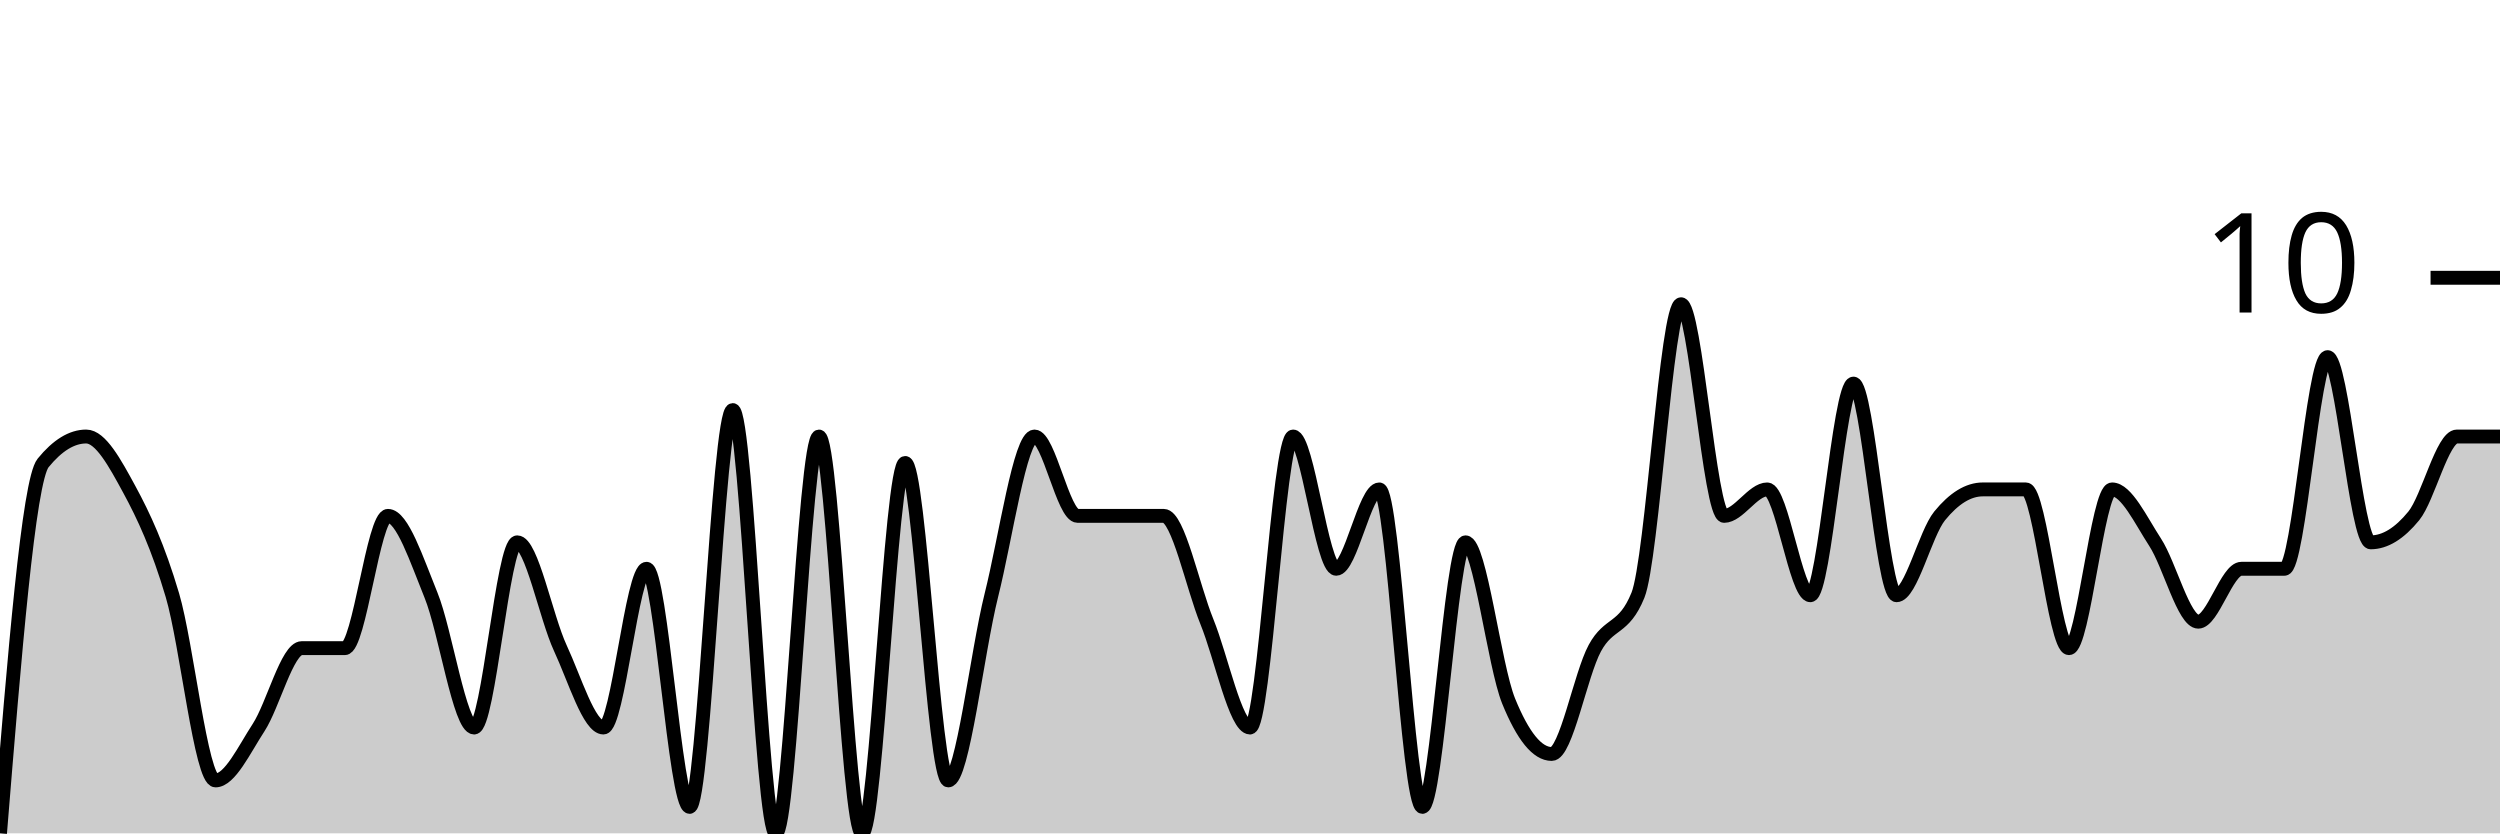
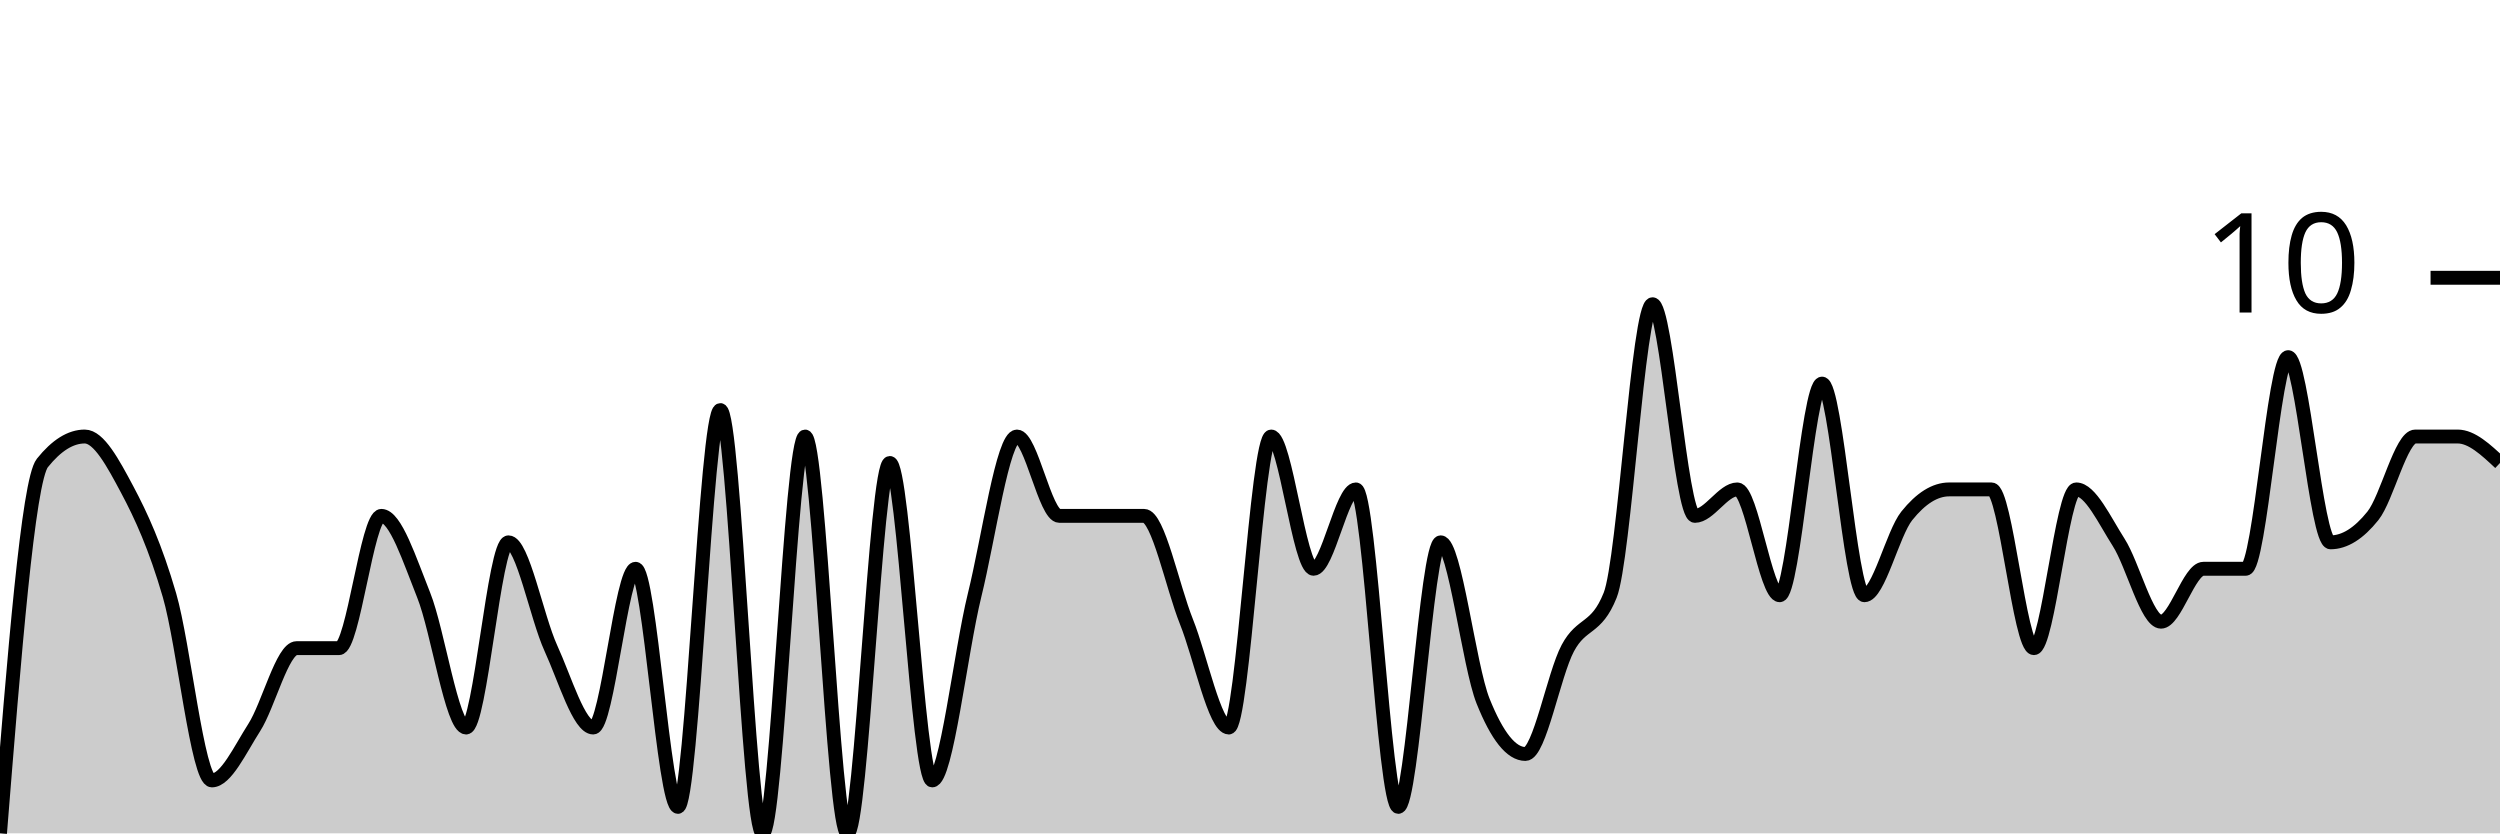
<svg xmlns="http://www.w3.org/2000/svg" viewBox="0 0 180 60">
  <g transform="translate(0,20)">
-     <path class="area" fill="rgba(0, 0, 0, 0.2)" d="M0,40C1.034,27.302,2.069,14.603,3.103,13.333C4.138,12.063,5.172,11.429,6.207,11.429C7.241,11.429,8.276,13.333,9.31,15.238C10.345,17.143,11.379,19.365,12.414,22.857C13.448,26.349,14.483,36.19,15.517,36.19C16.552,36.19,17.586,33.968,18.621,32.381C19.655,30.794,20.69,26.667,21.724,26.667C22.759,26.667,23.793,26.667,24.828,26.667C25.862,26.667,26.897,17.143,27.931,17.143C28.966,17.143,30,20.317,31.034,22.857C32.069,25.397,33.103,32.381,34.138,32.381C35.172,32.381,36.207,19.048,37.241,19.048C38.276,19.048,39.31,24.444,40.345,26.667C41.379,28.889,42.414,32.381,43.448,32.381C44.483,32.381,45.517,20.952,46.552,20.952C47.586,20.952,48.621,38.095,49.655,38.095C50.69,38.095,51.724,9.524,52.759,9.524C53.793,9.524,54.828,40,55.862,40C56.897,40,57.931,11.429,58.966,11.429C60,11.429,61.034,40,62.069,40C63.103,40,64.138,13.333,65.172,13.333C66.207,13.333,67.241,36.19,68.276,36.19C69.31,36.19,70.345,26.984,71.379,22.857C72.414,18.73,73.448,11.429,74.483,11.429C75.517,11.429,76.552,17.143,77.586,17.143C78.621,17.143,79.655,17.143,80.69,17.143C81.724,17.143,82.759,17.143,83.793,17.143C84.828,17.143,85.862,22.222,86.897,24.762C87.931,27.302,88.966,32.381,90,32.381C91.034,32.381,92.069,11.429,93.103,11.429C94.138,11.429,95.172,20.952,96.207,20.952C97.241,20.952,98.276,15.238,99.31,15.238C100.345,15.238,101.379,38.095,102.414,38.095C103.448,38.095,104.483,19.048,105.517,19.048C106.552,19.048,107.586,27.937,108.621,30.476C109.655,33.016,110.69,34.286,111.724,34.286C112.759,34.286,113.793,28.571,114.828,26.667C115.862,24.762,116.897,25.397,117.931,22.857C118.966,20.317,120,1.905,121.034,1.905C122.069,1.905,123.103,17.143,124.138,17.143C125.172,17.143,126.207,15.238,127.241,15.238C128.276,15.238,129.31,22.857,130.345,22.857C131.379,22.857,132.414,7.619,133.448,7.619C134.483,7.619,135.517,22.857,136.552,22.857C137.586,22.857,138.621,18.413,139.655,17.143C140.69,15.873,141.724,15.238,142.759,15.238C143.793,15.238,144.828,15.238,145.862,15.238C146.897,15.238,147.931,26.667,148.966,26.667C150,26.667,151.034,15.238,152.069,15.238C153.103,15.238,154.138,17.46,155.172,19.048C156.207,20.635,157.241,24.762,158.276,24.762C159.31,24.762,160.345,20.952,161.379,20.952C162.414,20.952,163.448,20.952,164.483,20.952C165.517,20.952,166.552,5.714,167.586,5.714C168.621,5.714,169.655,19.048,170.69,19.048C171.724,19.048,172.759,18.413,173.793,17.143C174.828,15.873,175.862,11.429,176.897,11.429C177.931,11.429,178.966,11.429,180,11.429L180,40C178.966,40,177.931,40,176.897,40C175.862,40,174.828,40,173.793,40C172.759,40,171.724,40,170.69,40C169.655,40,168.621,40,167.586,40C166.552,40,165.517,40,164.483,40C163.448,40,162.414,40,161.379,40C160.345,40,159.31,40,158.276,40C157.241,40,156.207,40,155.172,40C154.138,40,153.103,40,152.069,40C151.034,40,150,40,148.966,40C147.931,40,146.897,40,145.862,40C144.828,40,143.793,40,142.759,40C141.724,40,140.69,40,139.655,40C138.621,40,137.586,40,136.552,40C135.517,40,134.483,40,133.448,40C132.414,40,131.379,40,130.345,40C129.31,40,128.276,40,127.241,40C126.207,40,125.172,40,124.138,40C123.103,40,122.069,40,121.034,40C120,40,118.966,40,117.931,40C116.897,40,115.862,40,114.828,40C113.793,40,112.759,40,111.724,40C110.69,40,109.655,40,108.621,40C107.586,40,106.552,40,105.517,40C104.483,40,103.448,40,102.414,40C101.379,40,100.345,40,99.31,40C98.276,40,97.241,40,96.207,40C95.172,40,94.138,40,93.103,40C92.069,40,91.034,40,90,40C88.966,40,87.931,40,86.897,40C85.862,40,84.828,40,83.793,40C82.759,40,81.724,40,80.69,40C79.655,40,78.621,40,77.586,40C76.552,40,75.517,40,74.483,40C73.448,40,72.414,40,71.379,40C70.345,40,69.31,40,68.276,40C67.241,40,66.207,40,65.172,40C64.138,40,63.103,40,62.069,40C61.034,40,60,40,58.966,40C57.931,40,56.897,40,55.862,40C54.828,40,53.793,40,52.759,40C51.724,40,50.69,40,49.655,40C48.621,40,47.586,40,46.552,40C45.517,40,44.483,40,43.448,40C42.414,40,41.379,40,40.345,40C39.31,40,38.276,40,37.241,40C36.207,40,35.172,40,34.138,40C33.103,40,32.069,40,31.034,40C30,40,28.966,40,27.931,40C26.897,40,25.862,40,24.828,40C23.793,40,22.759,40,21.724,40C20.69,40,19.655,40,18.621,40C17.586,40,16.552,40,15.517,40C14.483,40,13.448,40,12.414,40C11.379,40,10.345,40,9.31,40C8.276,40,7.241,40,6.207,40C5.172,40,4.138,40,3.103,40C2.069,40,1.034,40,0,40Z" />
-     <path class="line" stroke="black" fill="none" d="M0,40C1.034,27.302,2.069,14.603,3.103,13.333C4.138,12.063,5.172,11.429,6.207,11.429C7.241,11.429,8.276,13.333,9.31,15.238C10.345,17.143,11.379,19.365,12.414,22.857C13.448,26.349,14.483,36.19,15.517,36.19C16.552,36.19,17.586,33.968,18.621,32.381C19.655,30.794,20.69,26.667,21.724,26.667C22.759,26.667,23.793,26.667,24.828,26.667C25.862,26.667,26.897,17.143,27.931,17.143C28.966,17.143,30,20.317,31.034,22.857C32.069,25.397,33.103,32.381,34.138,32.381C35.172,32.381,36.207,19.048,37.241,19.048C38.276,19.048,39.31,24.444,40.345,26.667C41.379,28.889,42.414,32.381,43.448,32.381C44.483,32.381,45.517,20.952,46.552,20.952C47.586,20.952,48.621,38.095,49.655,38.095C50.69,38.095,51.724,9.524,52.759,9.524C53.793,9.524,54.828,40,55.862,40C56.897,40,57.931,11.429,58.966,11.429C60,11.429,61.034,40,62.069,40C63.103,40,64.138,13.333,65.172,13.333C66.207,13.333,67.241,36.19,68.276,36.19C69.31,36.19,70.345,26.984,71.379,22.857C72.414,18.73,73.448,11.429,74.483,11.429C75.517,11.429,76.552,17.143,77.586,17.143C78.621,17.143,79.655,17.143,80.69,17.143C81.724,17.143,82.759,17.143,83.793,17.143C84.828,17.143,85.862,22.222,86.897,24.762C87.931,27.302,88.966,32.381,90,32.381C91.034,32.381,92.069,11.429,93.103,11.429C94.138,11.429,95.172,20.952,96.207,20.952C97.241,20.952,98.276,15.238,99.31,15.238C100.345,15.238,101.379,38.095,102.414,38.095C103.448,38.095,104.483,19.048,105.517,19.048C106.552,19.048,107.586,27.937,108.621,30.476C109.655,33.016,110.69,34.286,111.724,34.286C112.759,34.286,113.793,28.571,114.828,26.667C115.862,24.762,116.897,25.397,117.931,22.857C118.966,20.317,120,1.905,121.034,1.905C122.069,1.905,123.103,17.143,124.138,17.143C125.172,17.143,126.207,15.238,127.241,15.238C128.276,15.238,129.31,22.857,130.345,22.857C131.379,22.857,132.414,7.619,133.448,7.619C134.483,7.619,135.517,22.857,136.552,22.857C137.586,22.857,138.621,18.413,139.655,17.143C140.69,15.873,141.724,15.238,142.759,15.238C143.793,15.238,144.828,15.238,145.862,15.238C146.897,15.238,147.931,26.667,148.966,26.667C150,26.667,151.034,15.238,152.069,15.238C153.103,15.238,154.138,17.46,155.172,19.048C156.207,20.635,157.241,24.762,158.276,24.762C159.31,24.762,160.345,20.952,161.379,20.952C162.414,20.952,163.448,20.952,164.483,20.952C165.517,20.952,166.552,5.714,167.586,5.714C168.621,5.714,169.655,19.048,170.69,19.048C171.724,19.048,172.759,18.413,173.793,17.143C174.828,15.873,175.862,11.429,176.897,11.429C177.931,11.429,178.966,11.429,180,11.429" />
+     <path class="area" fill="rgba(0, 0, 0, 0.2)" d="M0,40C1.017,27.302,2.034,14.603,3.051,13.333C4.068,12.063,5.085,11.429,6.102,11.429C7.119,11.429,8.136,13.333,9.153,15.238C10.169,17.143,11.186,19.365,12.203,22.857C13.22,26.349,14.237,36.19,15.254,36.19C16.271,36.19,17.288,33.968,18.305,32.381C19.322,30.794,20.339,26.667,21.356,26.667C22.373,26.667,23.39,26.667,24.407,26.667C25.424,26.667,26.441,17.143,27.458,17.143C28.475,17.143,29.492,20.317,30.508,22.857C31.525,25.397,32.542,32.381,33.559,32.381C34.576,32.381,35.593,19.048,36.61,19.048C37.627,19.048,38.644,24.444,39.661,26.667C40.678,28.889,41.695,32.381,42.712,32.381C43.729,32.381,44.746,20.952,45.763,20.952C46.78,20.952,47.797,38.095,48.814,38.095C49.831,38.095,50.847,9.524,51.864,9.524C52.881,9.524,53.898,40,54.915,40C55.932,40,56.949,11.429,57.966,11.429C58.983,11.429,60,40,61.017,40C62.034,40,63.051,13.333,64.068,13.333C65.085,13.333,66.102,36.19,67.119,36.19C68.136,36.19,69.153,26.984,70.169,22.857C71.186,18.73,72.203,11.429,73.22,11.429C74.237,11.429,75.254,17.143,76.271,17.143C77.288,17.143,78.305,17.143,79.322,17.143C80.339,17.143,81.356,17.143,82.373,17.143C83.39,17.143,84.407,22.222,85.424,24.762C86.441,27.302,87.458,32.381,88.475,32.381C89.492,32.381,90.508,11.429,91.525,11.429C92.542,11.429,93.559,20.952,94.576,20.952C95.593,20.952,96.61,15.238,97.627,15.238C98.644,15.238,99.661,38.095,100.678,38.095C101.695,38.095,102.712,19.048,103.729,19.048C104.746,19.048,105.763,27.937,106.78,30.476C107.797,33.016,108.814,34.286,109.831,34.286C110.847,34.286,111.864,28.571,112.881,26.667C113.898,24.762,114.915,25.397,115.932,22.857C116.949,20.317,117.966,1.905,118.983,1.905C120,1.905,121.017,17.143,122.034,17.143C123.051,17.143,124.068,15.238,125.085,15.238C126.102,15.238,127.119,22.857,128.136,22.857C129.153,22.857,130.169,7.619,131.186,7.619C132.203,7.619,133.22,22.857,134.237,22.857C135.254,22.857,136.271,18.413,137.288,17.143C138.305,15.873,139.322,15.238,140.339,15.238C141.356,15.238,142.373,15.238,143.39,15.238C144.407,15.238,145.424,26.667,146.441,26.667C147.458,26.667,148.475,15.238,149.492,15.238C150.508,15.238,151.525,17.46,152.542,19.048C153.559,20.635,154.576,24.762,155.593,24.762C156.61,24.762,157.627,20.952,158.644,20.952C159.661,20.952,160.678,20.952,161.695,20.952C162.712,20.952,163.729,5.714,164.746,5.714C165.763,5.714,166.78,19.048,167.797,19.048C168.814,19.048,169.831,18.413,170.847,17.143C171.864,15.873,172.881,11.429,173.898,11.429C174.915,11.429,175.932,11.429,176.949,11.429C177.966,11.429,178.983,12.381,180,13.333L180,40C178.983,40,177.966,40,176.949,40C175.932,40,174.915,40,173.898,40C172.881,40,171.864,40,170.847,40C169.831,40,168.814,40,167.797,40C166.78,40,165.763,40,164.746,40C163.729,40,162.712,40,161.695,40C160.678,40,159.661,40,158.644,40C157.627,40,156.61,40,155.593,40C154.576,40,153.559,40,152.542,40C151.525,40,150.508,40,149.492,40C148.475,40,147.458,40,146.441,40C145.424,40,144.407,40,143.39,40C142.373,40,141.356,40,140.339,40C139.322,40,138.305,40,137.288,40C136.271,40,135.254,40,134.237,40C133.22,40,132.203,40,131.186,40C130.169,40,129.153,40,128.136,40C127.119,40,126.102,40,125.085,40C124.068,40,123.051,40,122.034,40C121.017,40,120,40,118.983,40C117.966,40,116.949,40,115.932,40C114.915,40,113.898,40,112.881,40C111.864,40,110.847,40,109.831,40C108.814,40,107.797,40,106.78,40C105.763,40,104.746,40,103.729,40C102.712,40,101.695,40,100.678,40C99.661,40,98.644,40,97.627,40C96.61,40,95.593,40,94.576,40C93.559,40,92.542,40,91.525,40C90.508,40,89.492,40,88.475,40C87.458,40,86.441,40,85.424,40C84.407,40,83.39,40,82.373,40C81.356,40,80.339,40,79.322,40C78.305,40,77.288,40,76.271,40C75.254,40,74.237,40,73.22,40C72.203,40,71.186,40,70.169,40C69.153,40,68.136,40,67.119,40C66.102,40,65.085,40,64.068,40C63.051,40,62.034,40,61.017,40C60,40,58.983,40,57.966,40C56.949,40,55.932,40,54.915,40C53.898,40,52.881,40,51.864,40C50.847,40,49.831,40,48.814,40C47.797,40,46.78,40,45.763,40C44.746,40,43.729,40,42.712,40C41.695,40,40.678,40,39.661,40C38.644,40,37.627,40,36.61,40C35.593,40,34.576,40,33.559,40C32.542,40,31.525,40,30.508,40C29.492,40,28.475,40,27.458,40C26.441,40,25.424,40,24.407,40C23.39,40,22.373,40,21.356,40C20.339,40,19.322,40,18.305,40C17.288,40,16.271,40,15.254,40C14.237,40,13.22,40,12.203,40C11.186,40,10.169,40,9.153,40C8.136,40,7.119,40,6.102,40C5.085,40,4.068,40,3.051,40C2.034,40,1.017,40,0,40Z" />
+     <path class="line" stroke="black" fill="none" d="M0,40C1.017,27.302,2.034,14.603,3.051,13.333C4.068,12.063,5.085,11.429,6.102,11.429C7.119,11.429,8.136,13.333,9.153,15.238C10.169,17.143,11.186,19.365,12.203,22.857C13.22,26.349,14.237,36.19,15.254,36.19C16.271,36.19,17.288,33.968,18.305,32.381C19.322,30.794,20.339,26.667,21.356,26.667C22.373,26.667,23.39,26.667,24.407,26.667C25.424,26.667,26.441,17.143,27.458,17.143C28.475,17.143,29.492,20.317,30.508,22.857C31.525,25.397,32.542,32.381,33.559,32.381C34.576,32.381,35.593,19.048,36.61,19.048C37.627,19.048,38.644,24.444,39.661,26.667C40.678,28.889,41.695,32.381,42.712,32.381C43.729,32.381,44.746,20.952,45.763,20.952C46.78,20.952,47.797,38.095,48.814,38.095C49.831,38.095,50.847,9.524,51.864,9.524C52.881,9.524,53.898,40,54.915,40C55.932,40,56.949,11.429,57.966,11.429C58.983,11.429,60,40,61.017,40C62.034,40,63.051,13.333,64.068,13.333C65.085,13.333,66.102,36.19,67.119,36.19C68.136,36.19,69.153,26.984,70.169,22.857C71.186,18.73,72.203,11.429,73.22,11.429C74.237,11.429,75.254,17.143,76.271,17.143C77.288,17.143,78.305,17.143,79.322,17.143C80.339,17.143,81.356,17.143,82.373,17.143C83.39,17.143,84.407,22.222,85.424,24.762C86.441,27.302,87.458,32.381,88.475,32.381C89.492,32.381,90.508,11.429,91.525,11.429C92.542,11.429,93.559,20.952,94.576,20.952C95.593,20.952,96.61,15.238,97.627,15.238C98.644,15.238,99.661,38.095,100.678,38.095C101.695,38.095,102.712,19.048,103.729,19.048C104.746,19.048,105.763,27.937,106.78,30.476C107.797,33.016,108.814,34.286,109.831,34.286C110.847,34.286,111.864,28.571,112.881,26.667C113.898,24.762,114.915,25.397,115.932,22.857C116.949,20.317,117.966,1.905,118.983,1.905C120,1.905,121.017,17.143,122.034,17.143C123.051,17.143,124.068,15.238,125.085,15.238C126.102,15.238,127.119,22.857,128.136,22.857C129.153,22.857,130.169,7.619,131.186,7.619C132.203,7.619,133.22,22.857,134.237,22.857C135.254,22.857,136.271,18.413,137.288,17.143C138.305,15.873,139.322,15.238,140.339,15.238C141.356,15.238,142.373,15.238,143.39,15.238C144.407,15.238,145.424,26.667,146.441,26.667C147.458,26.667,148.475,15.238,149.492,15.238C150.508,15.238,151.525,17.46,152.542,19.048C153.559,20.635,154.576,24.762,155.593,24.762C156.61,24.762,157.627,20.952,158.644,20.952C159.661,20.952,160.678,20.952,161.695,20.952C162.712,20.952,163.729,5.714,164.746,5.714C165.763,5.714,166.78,19.048,167.797,19.048C168.814,19.048,169.831,18.413,170.847,17.143C171.864,15.873,172.881,11.429,173.898,11.429C174.915,11.429,175.932,11.429,176.949,11.429C177.966,11.429,178.983,12.381,180,13.333" />
    <path class="axis-ceiling" stroke-width="1" stroke="black" fill="none" d="M175,0L180,0" />
    <text class="axis-ceiling-label" font-family="sans-serif" text-anchor="end" font-size="10px" x="170" y="2.5">10</text>
  </g>
</svg>
